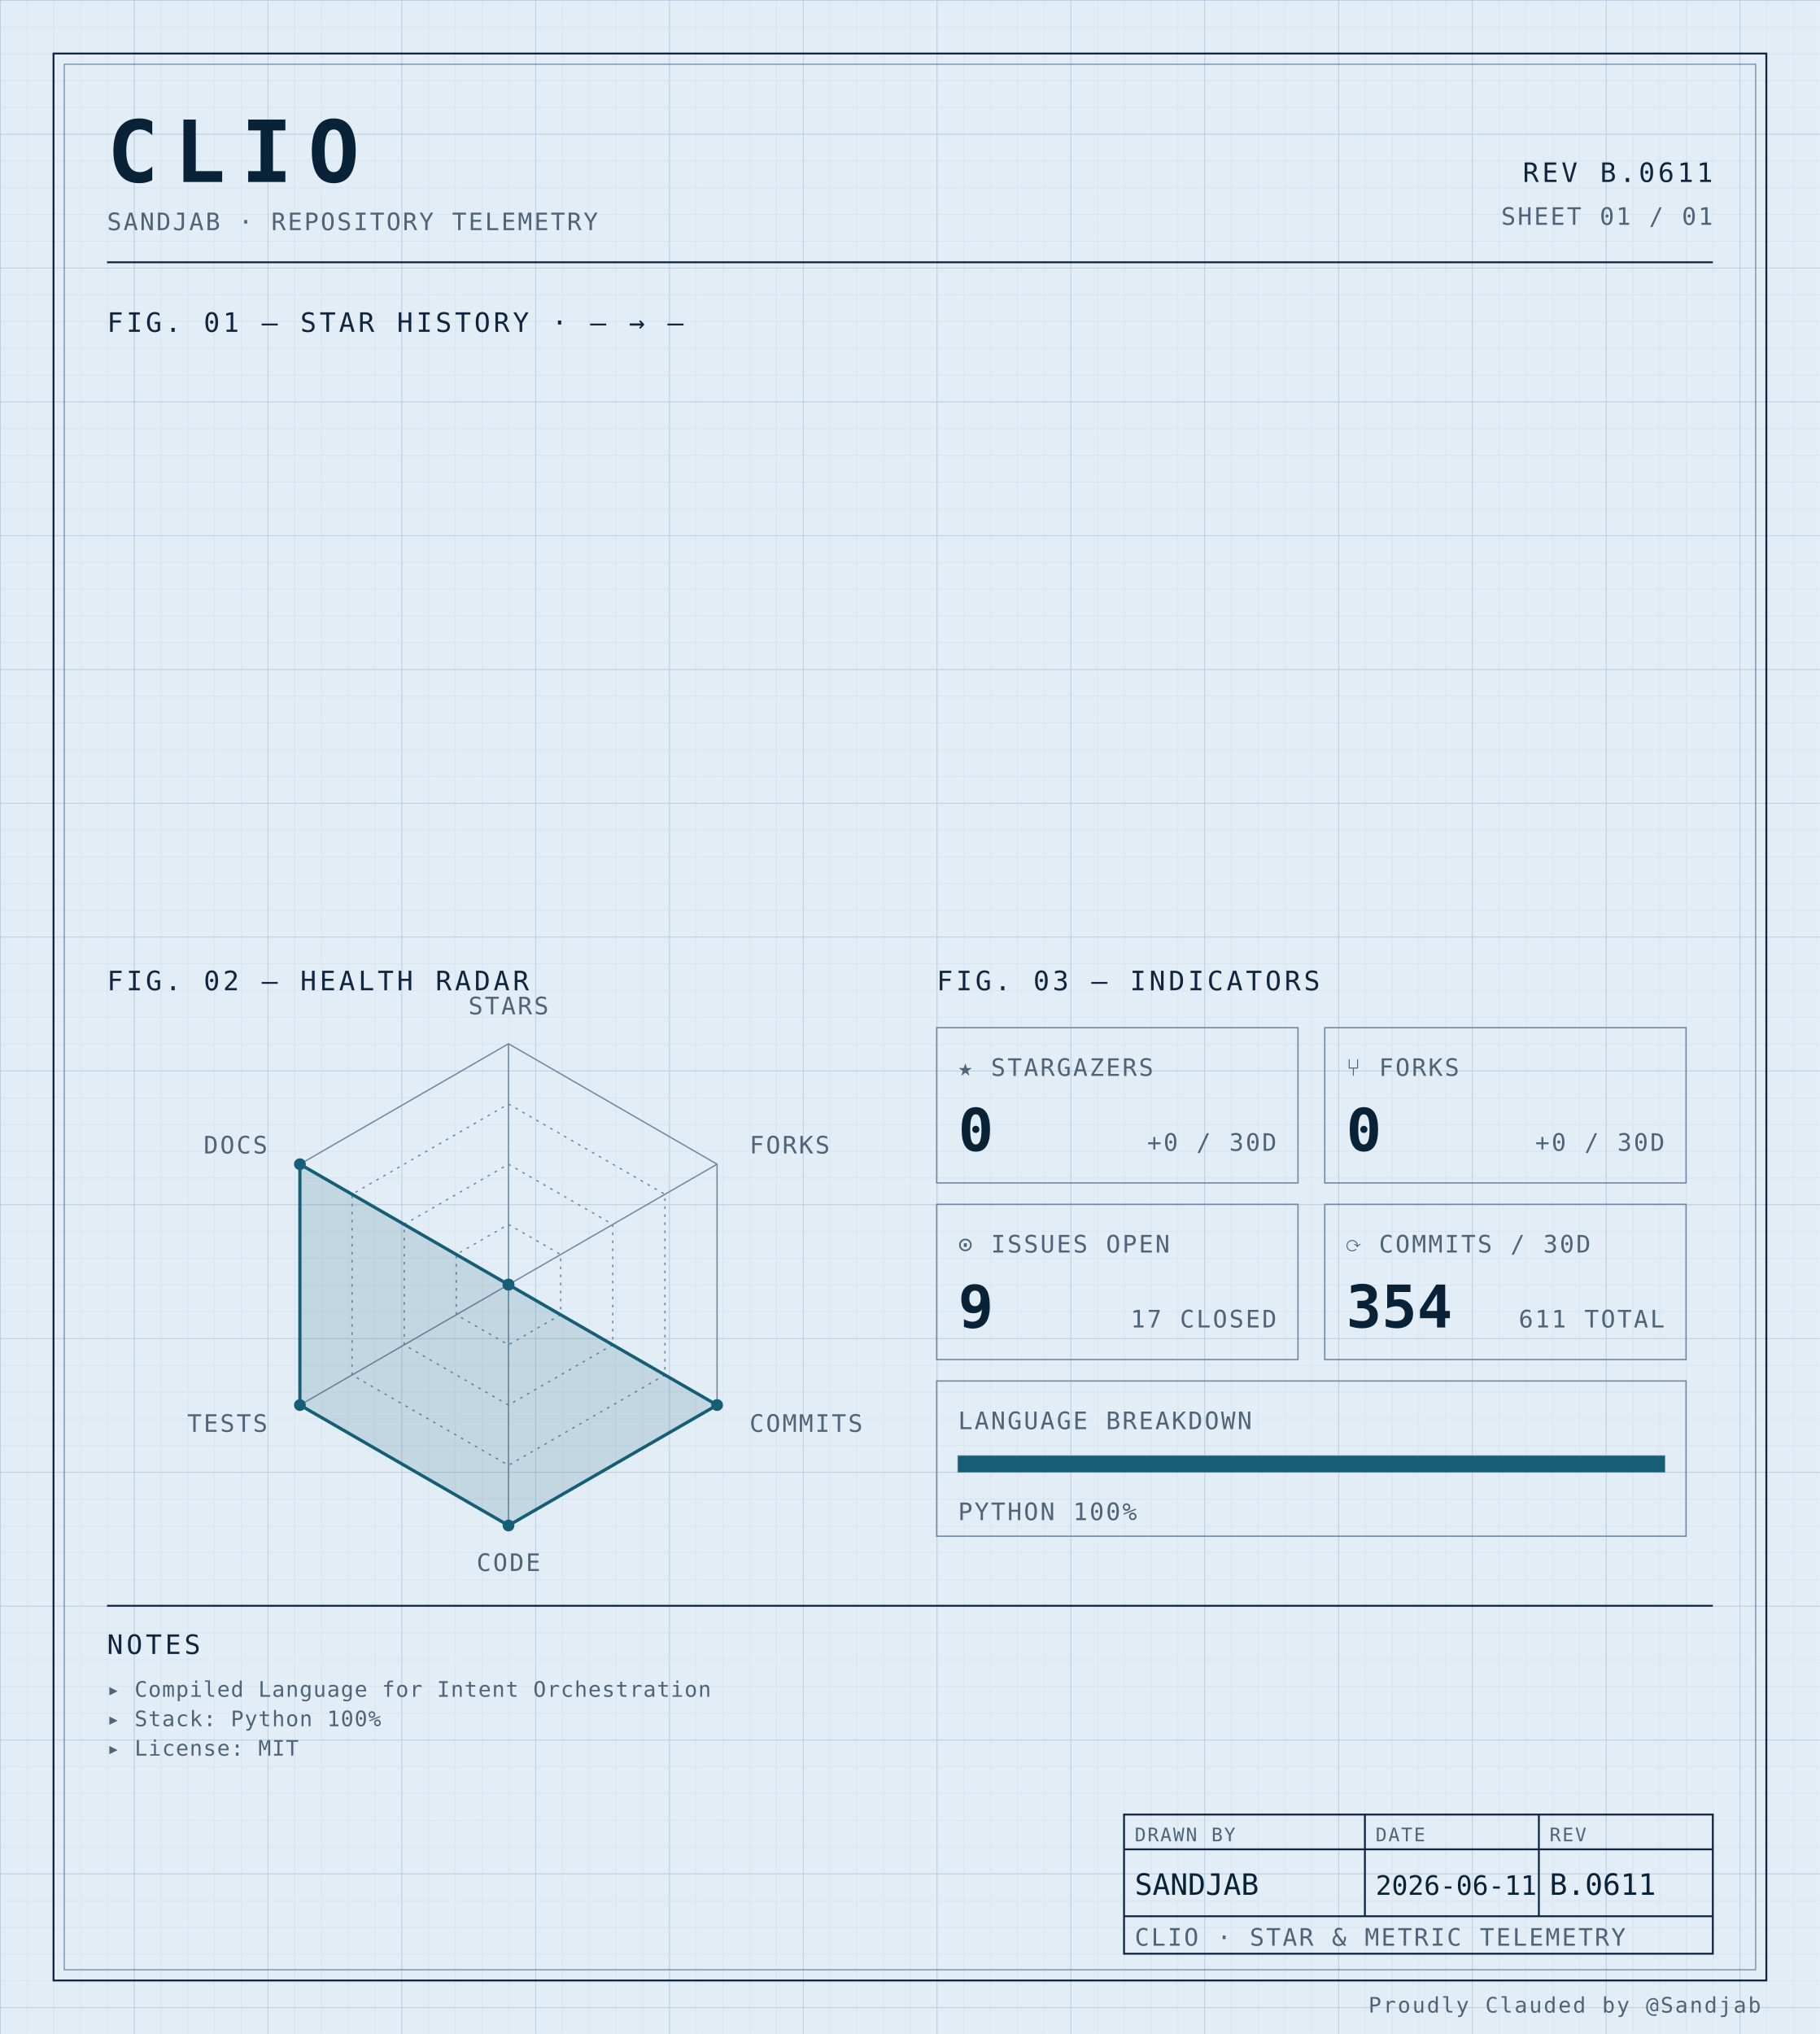
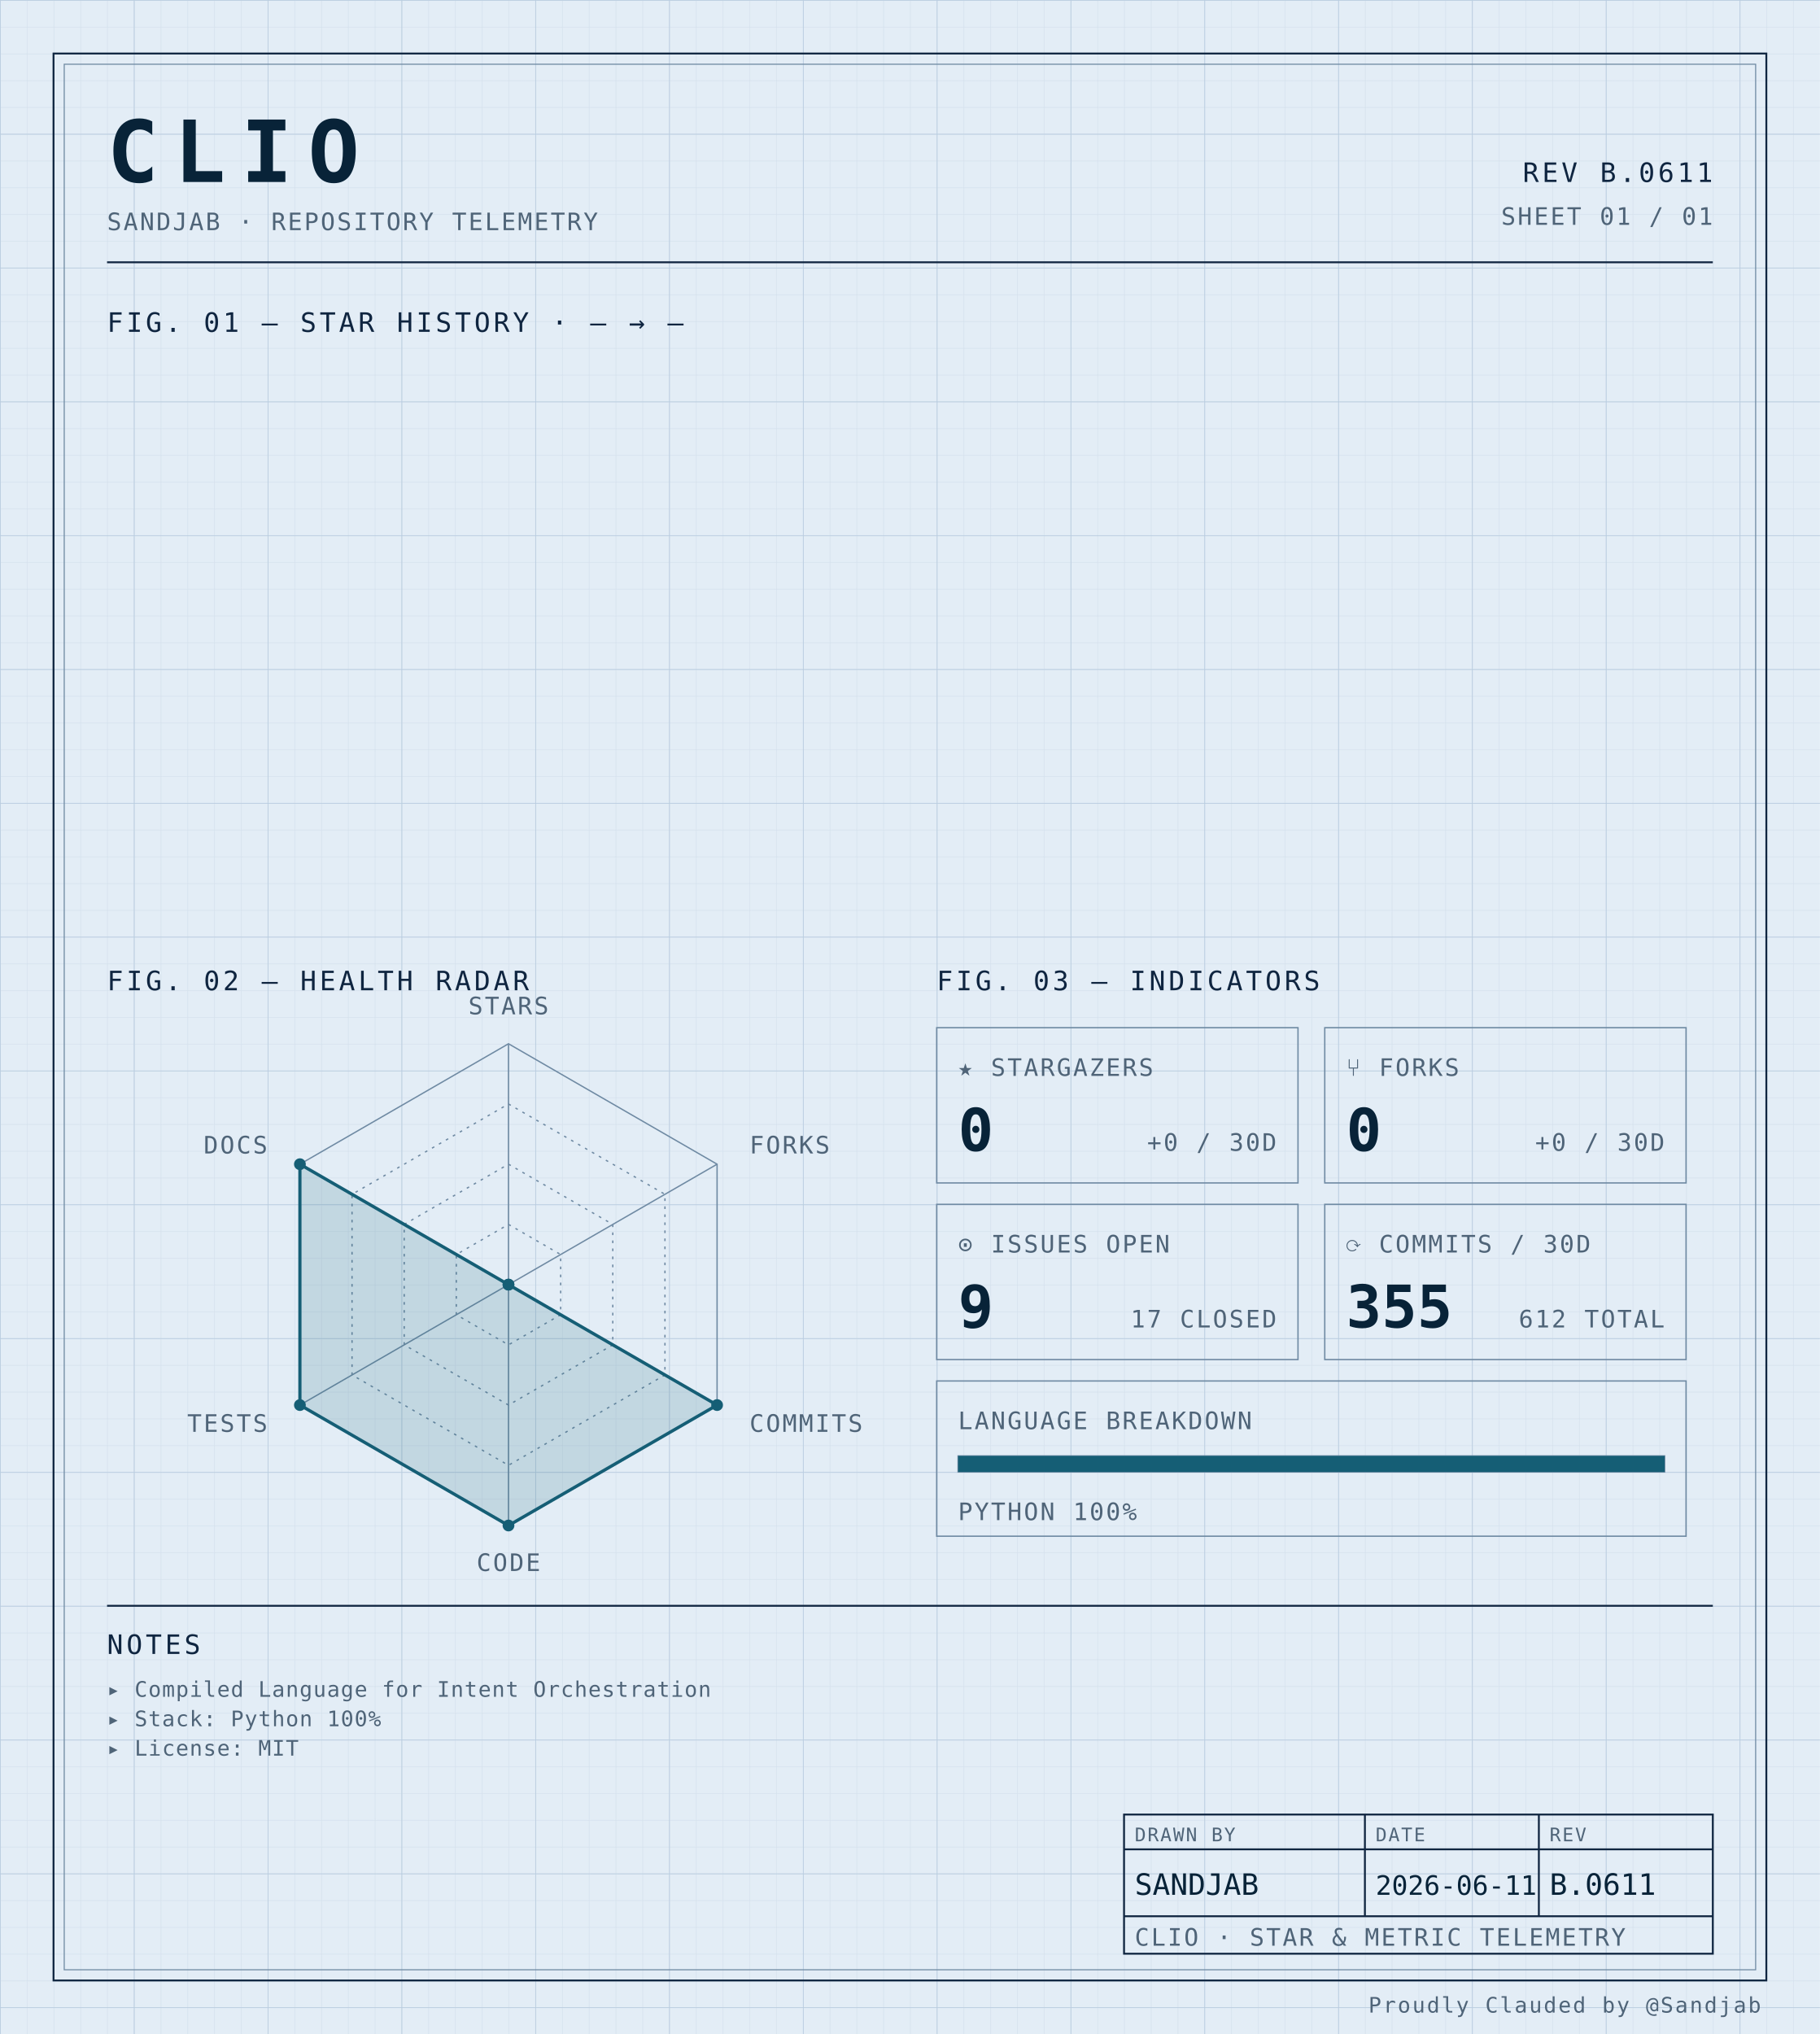
<svg xmlns="http://www.w3.org/2000/svg" width="100%" viewBox="0 0 680 760" role="img">
  <defs>
    <pattern id="grid-fine" width="10" height="10" patternUnits="userSpaceOnUse">
      <path d="M10 0H0V10" fill="none" stroke="#d4e0ec" stroke-width="0.4" />
    </pattern>
    <pattern id="grid-major" width="50" height="50" patternUnits="userSpaceOnUse">
      <path d="M50 0H0V50" fill="none" stroke="#b8cce0" stroke-width="0.5" />
    </pattern>
  </defs>
  <rect x="0" y="0" width="680" height="760" fill="#e3edf6" />
  <rect x="0" y="0" width="680" height="760" fill="url(#grid-fine)" />
  <rect x="0" y="0" width="680" height="760" fill="url(#grid-major)" />
  <rect x="20" y="20" width="640" height="720" fill="none" stroke="#0f2540" stroke-width="0.7" />
  <rect x="24" y="24" width="632" height="712" fill="none" stroke="#6f8aa3" stroke-width="0.4" />
  <text x="40" y="68" font-family="ui-monospace, 'SF Mono', 'JetBrains Mono', 'Cascadia Code', Consolas, monospace" font-size="32" font-weight="700" fill="#082338" text-anchor="start" letter-spacing="0.18em">CLIO</text>
  <text x="40" y="86" font-family="ui-monospace, 'SF Mono', 'JetBrains Mono', 'Cascadia Code', Consolas, monospace" font-size="9" font-weight="400" fill="#4f6478" text-anchor="start" letter-spacing="0.08em">SANDJAB · REPOSITORY TELEMETRY</text>
  <text x="640" y="68" font-family="ui-monospace, 'SF Mono', 'JetBrains Mono', 'Cascadia Code', Consolas, monospace" font-size="10" font-weight="400" fill="#0f2540" text-anchor="end" letter-spacing="0.12em">REV B.0611</text>
  <text x="640" y="84" font-family="ui-monospace, 'SF Mono', 'JetBrains Mono', 'Cascadia Code', Consolas, monospace" font-size="9" font-weight="400" fill="#4f6478" text-anchor="end" letter-spacing="0.08em">SHEET 01 / 01</text>
  <line x1="40" y1="98" x2="640" y2="98" stroke="#0f2540" stroke-width="0.7" />
  <text x="40" y="124" font-family="ui-monospace, 'SF Mono', 'JetBrains Mono', 'Cascadia Code', Consolas, monospace" font-size="10" font-weight="400" fill="#0f2540" text-anchor="start" letter-spacing="0.12em">FIG. 01 — STAR HISTORY · — → —</text>
  <text x="40" y="370" font-family="ui-monospace, 'SF Mono', 'JetBrains Mono', 'Cascadia Code', Consolas, monospace" font-size="10" font-weight="400" fill="#0f2540" text-anchor="start" letter-spacing="0.12em">FIG. 02 — HEALTH RADAR</text>
  <g transform="translate(190 480)">
    <polygon points="0.00,-90.00 77.94,-45.00 77.94,45.00 0.00,90.00 -77.94,45.00 -77.94,-45.00" fill="none" stroke="#6f8aa3" stroke-width="0.5" />
    <polygon points="0.00,-67.50 58.46,-33.75 58.46,33.75 0.00,67.50 -58.46,33.75 -58.46,-33.75" fill="none" stroke="#6f8aa3" stroke-width="0.5" stroke-dasharray="1,2" />
    <polygon points="0.00,-45.00 38.97,-22.50 38.97,22.50 0.00,45.00 -38.97,22.50 -38.97,-22.50" fill="none" stroke="#6f8aa3" stroke-width="0.5" stroke-dasharray="1,2" />
    <polygon points="0.00,-22.50 19.49,-11.25 19.49,11.25 0.00,22.50 -19.49,11.25 -19.49,-11.25" fill="none" stroke="#6f8aa3" stroke-width="0.5" stroke-dasharray="1,2" />
    <line x1="0" y1="0" x2="0.00" y2="-90.00" stroke="#6f8aa3" stroke-width="0.5" />
    <line x1="0" y1="0" x2="77.94" y2="-45.00" stroke="#6f8aa3" stroke-width="0.5" />
    <line x1="0" y1="0" x2="77.94" y2="45.00" stroke="#6f8aa3" stroke-width="0.5" />
    <line x1="0" y1="0" x2="0.00" y2="90.00" stroke="#6f8aa3" stroke-width="0.5" />
    <line x1="0" y1="0" x2="-77.94" y2="45.00" stroke="#6f8aa3" stroke-width="0.5" />
    <line x1="0" y1="0" x2="-77.94" y2="-45.00" stroke="#6f8aa3" stroke-width="0.5" />
    <polygon points="0.00,0.00 0.00,0.00 77.94,45.00 0.00,90.00 -77.94,45.00 -77.94,-45.00" fill="#155e75" fill-opacity="0.16" stroke="#155e75" stroke-width="1.2" />
    <circle cx="0.00" cy="0.00" r="2.2" fill="#155e75" />
    <circle cx="0.00" cy="0.00" r="2.2" fill="#155e75" />
    <circle cx="77.94" cy="45.00" r="2.2" fill="#155e75" />
    <circle cx="0.00" cy="90.00" r="2.2" fill="#155e75" />
    <circle cx="-77.94" cy="45.00" r="2.2" fill="#155e75" />
    <circle cx="-77.94" cy="-45.00" r="2.2" fill="#155e75" />
    <text x="6.3681633555662356e-15" y="-101" font-family="ui-monospace, 'SF Mono', 'JetBrains Mono', 'Cascadia Code', Consolas, monospace" font-size="9" font-weight="400" fill="#4f6478" text-anchor="middle" letter-spacing="0.08em">STARS</text>
    <text x="90.067" y="-49" font-family="ui-monospace, 'SF Mono', 'JetBrains Mono', 'Cascadia Code', Consolas, monospace" font-size="9" font-weight="400" fill="#4f6478" text-anchor="start" letter-spacing="0.08em">FORKS</text>
    <text x="90.067" y="55" font-family="ui-monospace, 'SF Mono', 'JetBrains Mono', 'Cascadia Code', Consolas, monospace" font-size="9" font-weight="400" fill="#4f6478" text-anchor="start" letter-spacing="0.08em">COMMITS</text>
    <text x="6.3681633555662356e-15" y="107" font-family="ui-monospace, 'SF Mono', 'JetBrains Mono', 'Cascadia Code', Consolas, monospace" font-size="9" font-weight="400" fill="#4f6478" text-anchor="middle" letter-spacing="0.08em">CODE</text>
    <text x="-90.067" y="55" font-family="ui-monospace, 'SF Mono', 'JetBrains Mono', 'Cascadia Code', Consolas, monospace" font-size="9" font-weight="400" fill="#4f6478" text-anchor="end" letter-spacing="0.08em">TESTS</text>
    <text x="-90.067" y="-49" font-family="ui-monospace, 'SF Mono', 'JetBrains Mono', 'Cascadia Code', Consolas, monospace" font-size="9" font-weight="400" fill="#4f6478" text-anchor="end" letter-spacing="0.08em">DOCS</text>
  </g>
  <text x="350" y="370" font-family="ui-monospace, 'SF Mono', 'JetBrains Mono', 'Cascadia Code', Consolas, monospace" font-size="10" font-weight="400" fill="#0f2540" text-anchor="start" letter-spacing="0.12em">FIG. 03 — INDICATORS</text>
  <rect x="350" y="384" width="135" height="58" fill="none" stroke="#6f8aa3" stroke-width="0.5" />
  <text x="358" y="402" font-family="ui-monospace, 'SF Mono', 'JetBrains Mono', 'Cascadia Code', Consolas, monospace" font-size="9" font-weight="400" fill="#4f6478" text-anchor="start" letter-spacing="0.08em">★ STARGAZERS</text>
  <text x="358" y="430" font-family="ui-monospace, 'SF Mono', 'JetBrains Mono', 'Cascadia Code', Consolas, monospace" font-size="22" font-weight="700" fill="#082338" text-anchor="start" letter-spacing="normal">0</text>
  <text x="477" y="430" font-family="ui-monospace, 'SF Mono', 'JetBrains Mono', 'Cascadia Code', Consolas, monospace" font-size="9" font-weight="400" fill="#4f6478" text-anchor="end" letter-spacing="0.08em">+0 / 30D</text>
  <rect x="495" y="384" width="135" height="58" fill="none" stroke="#6f8aa3" stroke-width="0.5" />
  <text x="503" y="402" font-family="ui-monospace, 'SF Mono', 'JetBrains Mono', 'Cascadia Code', Consolas, monospace" font-size="9" font-weight="400" fill="#4f6478" text-anchor="start" letter-spacing="0.08em">⑂ FORKS</text>
  <text x="503" y="430" font-family="ui-monospace, 'SF Mono', 'JetBrains Mono', 'Cascadia Code', Consolas, monospace" font-size="22" font-weight="700" fill="#082338" text-anchor="start" letter-spacing="normal">0</text>
  <text x="622" y="430" font-family="ui-monospace, 'SF Mono', 'JetBrains Mono', 'Cascadia Code', Consolas, monospace" font-size="9" font-weight="400" fill="#4f6478" text-anchor="end" letter-spacing="0.08em">+0 / 30D</text>
  <rect x="350" y="450" width="135" height="58" fill="none" stroke="#6f8aa3" stroke-width="0.5" />
  <text x="358" y="468" font-family="ui-monospace, 'SF Mono', 'JetBrains Mono', 'Cascadia Code', Consolas, monospace" font-size="9" font-weight="400" fill="#4f6478" text-anchor="start" letter-spacing="0.08em">⊙ ISSUES OPEN</text>
  <text x="358" y="496" font-family="ui-monospace, 'SF Mono', 'JetBrains Mono', 'Cascadia Code', Consolas, monospace" font-size="22" font-weight="700" fill="#082338" text-anchor="start" letter-spacing="normal">9</text>
  <text x="477" y="496" font-family="ui-monospace, 'SF Mono', 'JetBrains Mono', 'Cascadia Code', Consolas, monospace" font-size="9" font-weight="400" fill="#4f6478" text-anchor="end" letter-spacing="0.08em">17 CLOSED</text>
  <rect x="495" y="450" width="135" height="58" fill="none" stroke="#6f8aa3" stroke-width="0.5" />
  <text x="503" y="468" font-family="ui-monospace, 'SF Mono', 'JetBrains Mono', 'Cascadia Code', Consolas, monospace" font-size="9" font-weight="400" fill="#4f6478" text-anchor="start" letter-spacing="0.08em">⟳ COMMITS / 30D</text>
-   <text x="503" y="496" font-family="ui-monospace, 'SF Mono', 'JetBrains Mono', 'Cascadia Code', Consolas, monospace" font-size="22" font-weight="700" fill="#082338" text-anchor="start" letter-spacing="normal">354</text>
-   <text x="622" y="496" font-family="ui-monospace, 'SF Mono', 'JetBrains Mono', 'Cascadia Code', Consolas, monospace" font-size="9" font-weight="400" fill="#4f6478" text-anchor="end" letter-spacing="0.08em">611 TOTAL</text>
+   <text x="503" y="496" font-family="ui-monospace, 'SF Mono', 'JetBrains Mono', 'Cascadia Code', Consolas, monospace" font-size="22" font-weight="700" fill="#082338" text-anchor="start" letter-spacing="normal">355</text>
+   <text x="622" y="496" font-family="ui-monospace, 'SF Mono', 'JetBrains Mono', 'Cascadia Code', Consolas, monospace" font-size="9" font-weight="400" fill="#4f6478" text-anchor="end" letter-spacing="0.08em">612 TOTAL</text>
  <rect x="350" y="516" width="280" height="58" fill="none" stroke="#6f8aa3" stroke-width="0.5" />
  <text x="358" y="534" font-family="ui-monospace, 'SF Mono', 'JetBrains Mono', 'Cascadia Code', Consolas, monospace" font-size="9" font-weight="400" fill="#4f6478" text-anchor="start" letter-spacing="0.08em">LANGUAGE BREAKDOWN</text>
  <rect x="358" y="544" width="264" height="6" fill="none" stroke="#6f8aa3" stroke-width="0.5" />
  <rect x="358" y="544" width="264.00" height="6" fill="#155e75" />
  <text x="358" y="568" font-family="ui-monospace, 'SF Mono', 'JetBrains Mono', 'Cascadia Code', Consolas, monospace" font-size="9" font-weight="400" fill="#4f6478" text-anchor="start" letter-spacing="0.08em">PYTHON 100%</text>
  <line x1="40" y1="600" x2="640" y2="600" stroke="#0f2540" stroke-width="0.7" />
  <text x="40" y="618" font-family="ui-monospace, 'SF Mono', 'JetBrains Mono', 'Cascadia Code', Consolas, monospace" font-size="10" font-weight="400" fill="#0f2540" text-anchor="start" letter-spacing="0.12em">NOTES</text>
  <text x="40" y="634" font-family="ui-monospace, 'SF Mono', 'JetBrains Mono', 'Cascadia Code', Consolas, monospace" font-size="8" font-weight="400" fill="#4f6478" text-anchor="start" letter-spacing="0.04em">▸ Compiled Language for Intent Orchestration</text>
  <text x="40" y="645" font-family="ui-monospace, 'SF Mono', 'JetBrains Mono', 'Cascadia Code', Consolas, monospace" font-size="8" font-weight="400" fill="#4f6478" text-anchor="start" letter-spacing="0.04em">▸ Stack: Python 100%</text>
  <text x="40" y="656" font-family="ui-monospace, 'SF Mono', 'JetBrains Mono', 'Cascadia Code', Consolas, monospace" font-size="8" font-weight="400" fill="#4f6478" text-anchor="start" letter-spacing="0.04em">▸ License: MIT</text>
  <rect x="420" y="678" width="220" height="52" fill="none" stroke="#0f2540" stroke-width="0.7" />
  <line x1="420" y1="691" x2="640" y2="691" stroke="#0f2540" stroke-width="0.7" />
  <line x1="420" y1="716" x2="640" y2="716" stroke="#0f2540" stroke-width="0.7" />
  <line x1="510" y1="678" x2="510" y2="716" stroke="#0f2540" stroke-width="0.7" />
  <line x1="575" y1="678" x2="575" y2="716" stroke="#0f2540" stroke-width="0.7" />
  <text x="424" y="688" font-family="ui-monospace, 'SF Mono', 'JetBrains Mono', 'Cascadia Code', Consolas, monospace" font-size="7" font-weight="400" fill="#4f6478" text-anchor="start" letter-spacing="0.08em">DRAWN BY</text>
  <text x="514" y="688" font-family="ui-monospace, 'SF Mono', 'JetBrains Mono', 'Cascadia Code', Consolas, monospace" font-size="7" font-weight="400" fill="#4f6478" text-anchor="start" letter-spacing="0.08em">DATE</text>
  <text x="579" y="688" font-family="ui-monospace, 'SF Mono', 'JetBrains Mono', 'Cascadia Code', Consolas, monospace" font-size="7" font-weight="400" fill="#4f6478" text-anchor="start" letter-spacing="0.08em">REV</text>
  <text x="424" y="708" font-family="ui-monospace, 'SF Mono', 'JetBrains Mono', 'Cascadia Code', Consolas, monospace" font-size="11" font-weight="400" fill="#082338" text-anchor="start" letter-spacing="normal">SANDJAB</text>
  <text x="514" y="708" font-family="ui-monospace, 'SF Mono', 'JetBrains Mono', 'Cascadia Code', Consolas, monospace" font-size="10" font-weight="400" fill="#082338" text-anchor="start" letter-spacing="normal">2026-06-11</text>
  <text x="579" y="708" font-family="ui-monospace, 'SF Mono', 'JetBrains Mono', 'Cascadia Code', Consolas, monospace" font-size="11" font-weight="400" fill="#082338" text-anchor="start" letter-spacing="normal">B.0611</text>
  <text x="424" y="727" font-family="ui-monospace, 'SF Mono', 'JetBrains Mono', 'Cascadia Code', Consolas, monospace" font-size="9" font-weight="400" fill="#4f6478" text-anchor="start" letter-spacing="0.08em">CLIO · STAR &amp; METRIC TELEMETRY</text>
  <text x="658" y="752" font-family="ui-monospace, 'SF Mono', 'JetBrains Mono', 'Cascadia Code', Consolas, monospace" font-size="8" font-weight="400" fill="#4f6478" text-anchor="end" letter-spacing="0.08em">Proudly Clauded by @Sandjab</text>
</svg>
